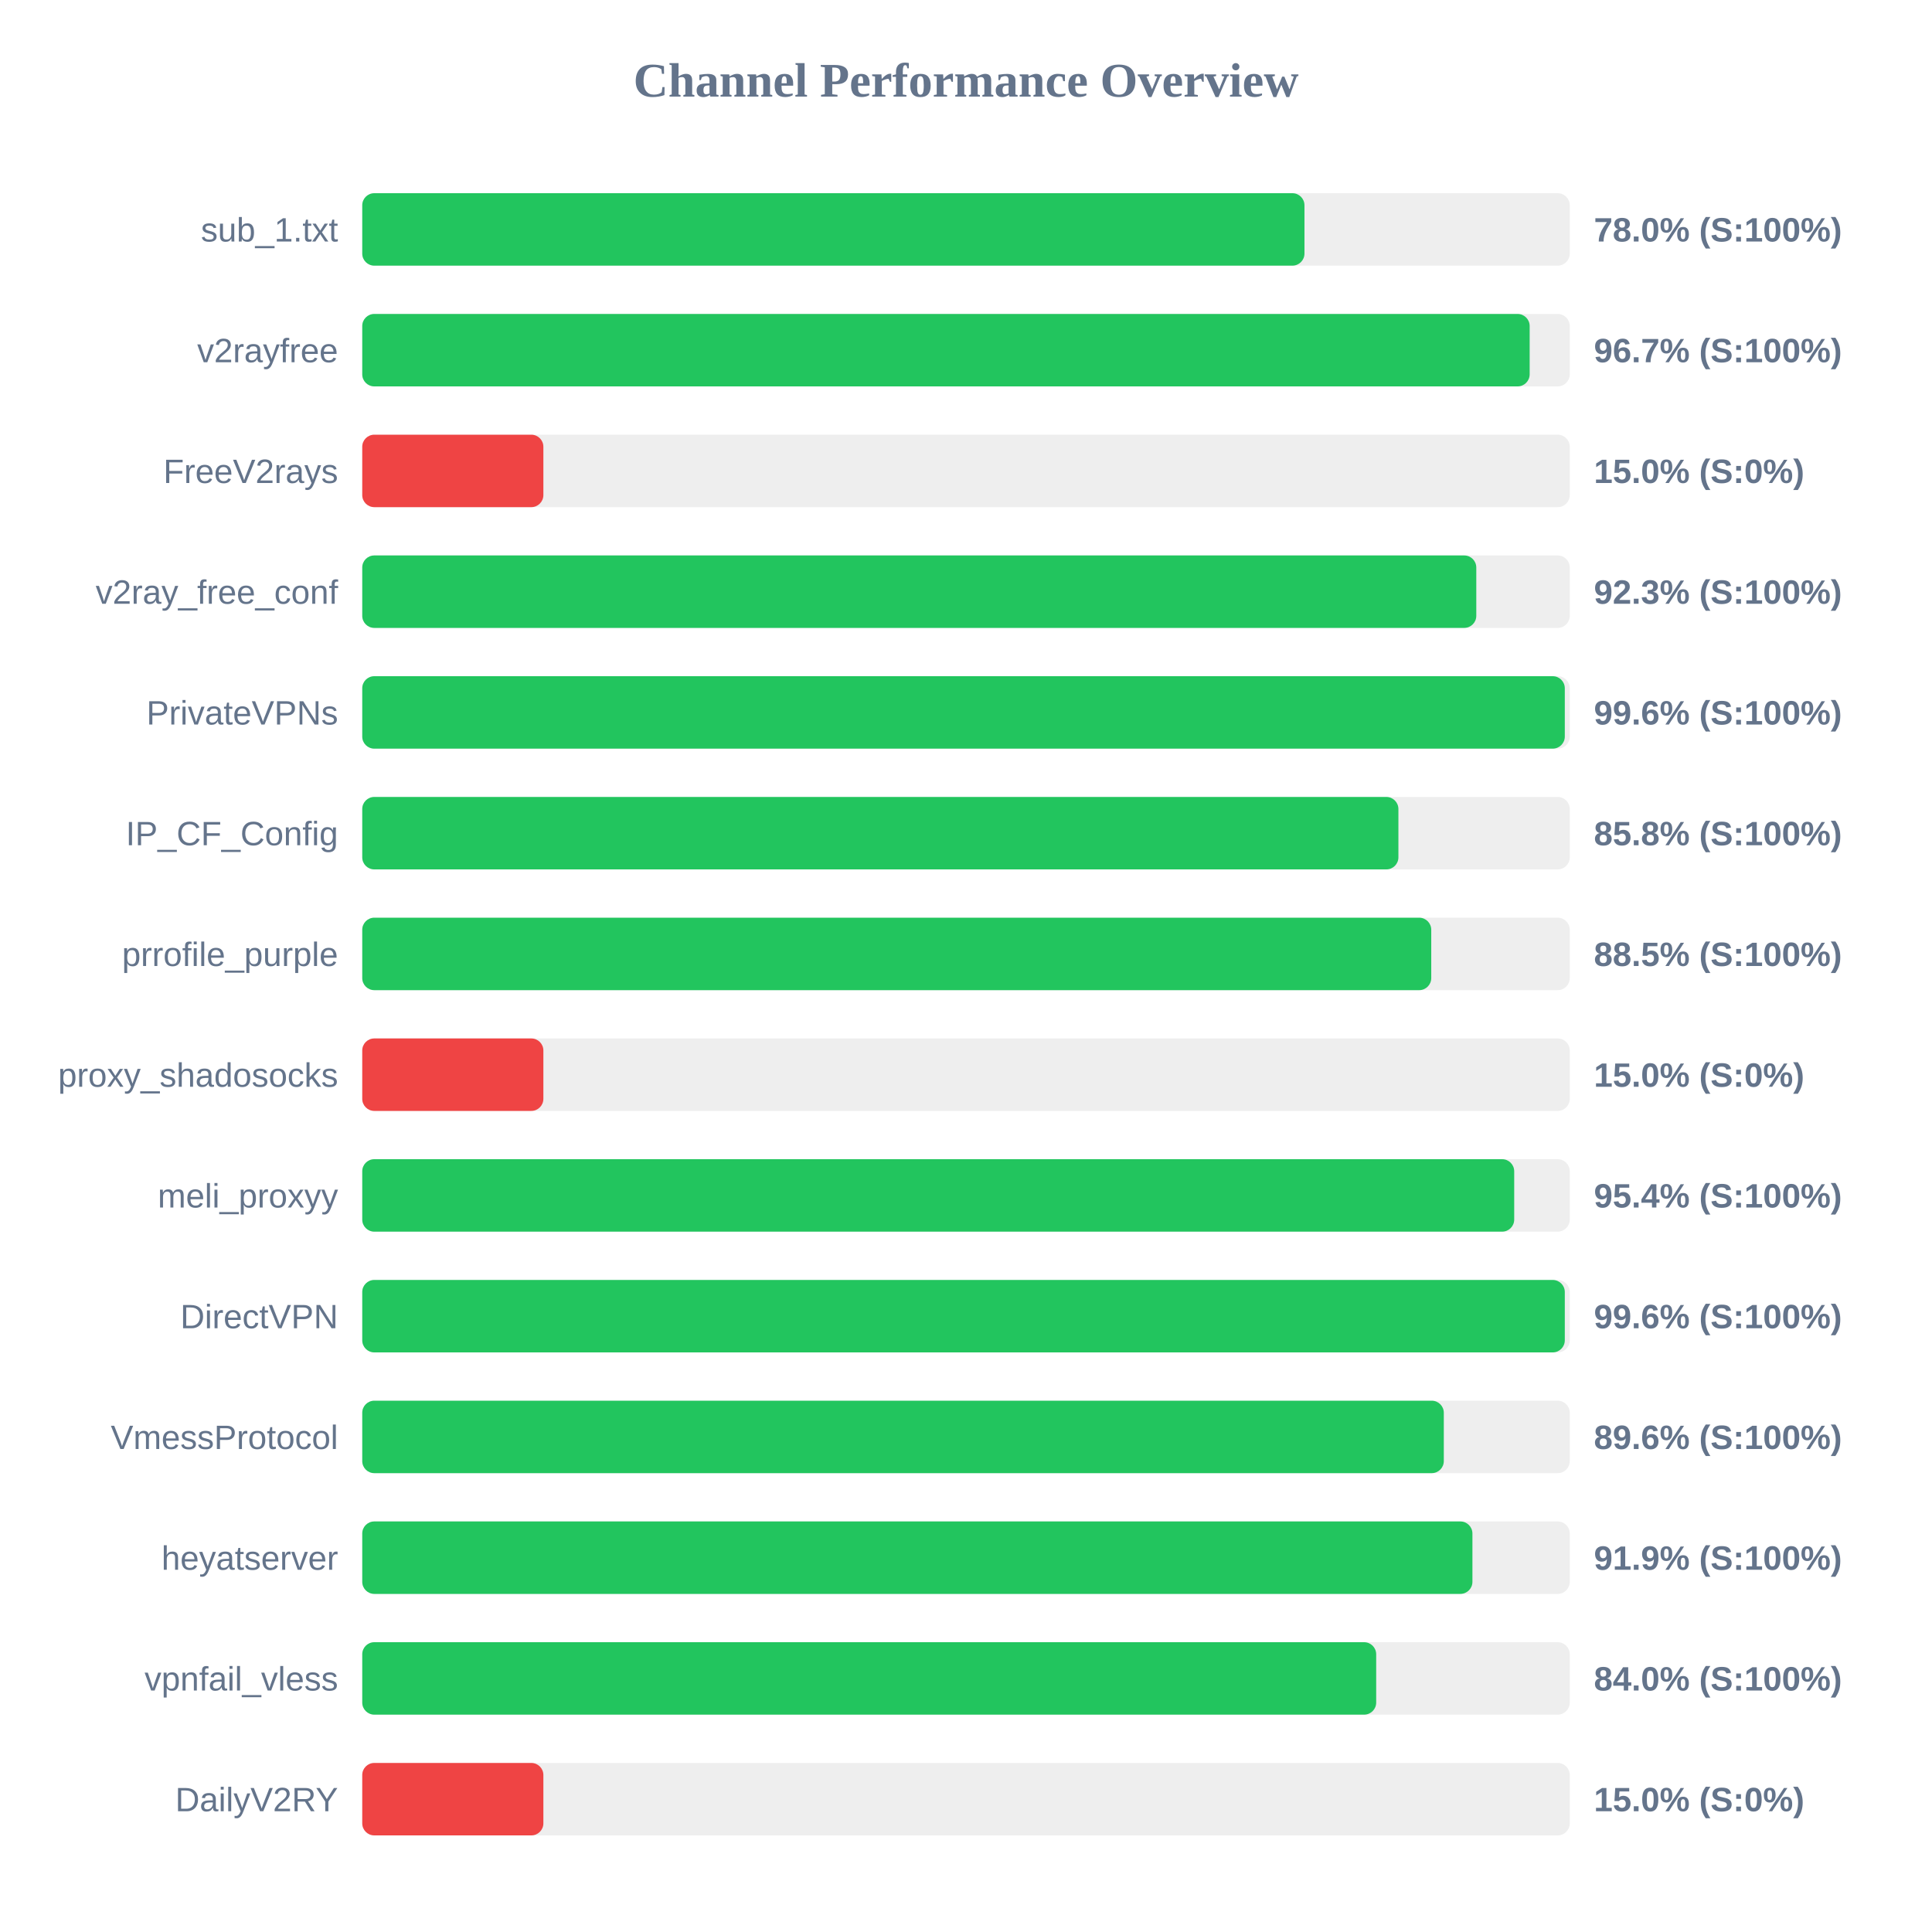
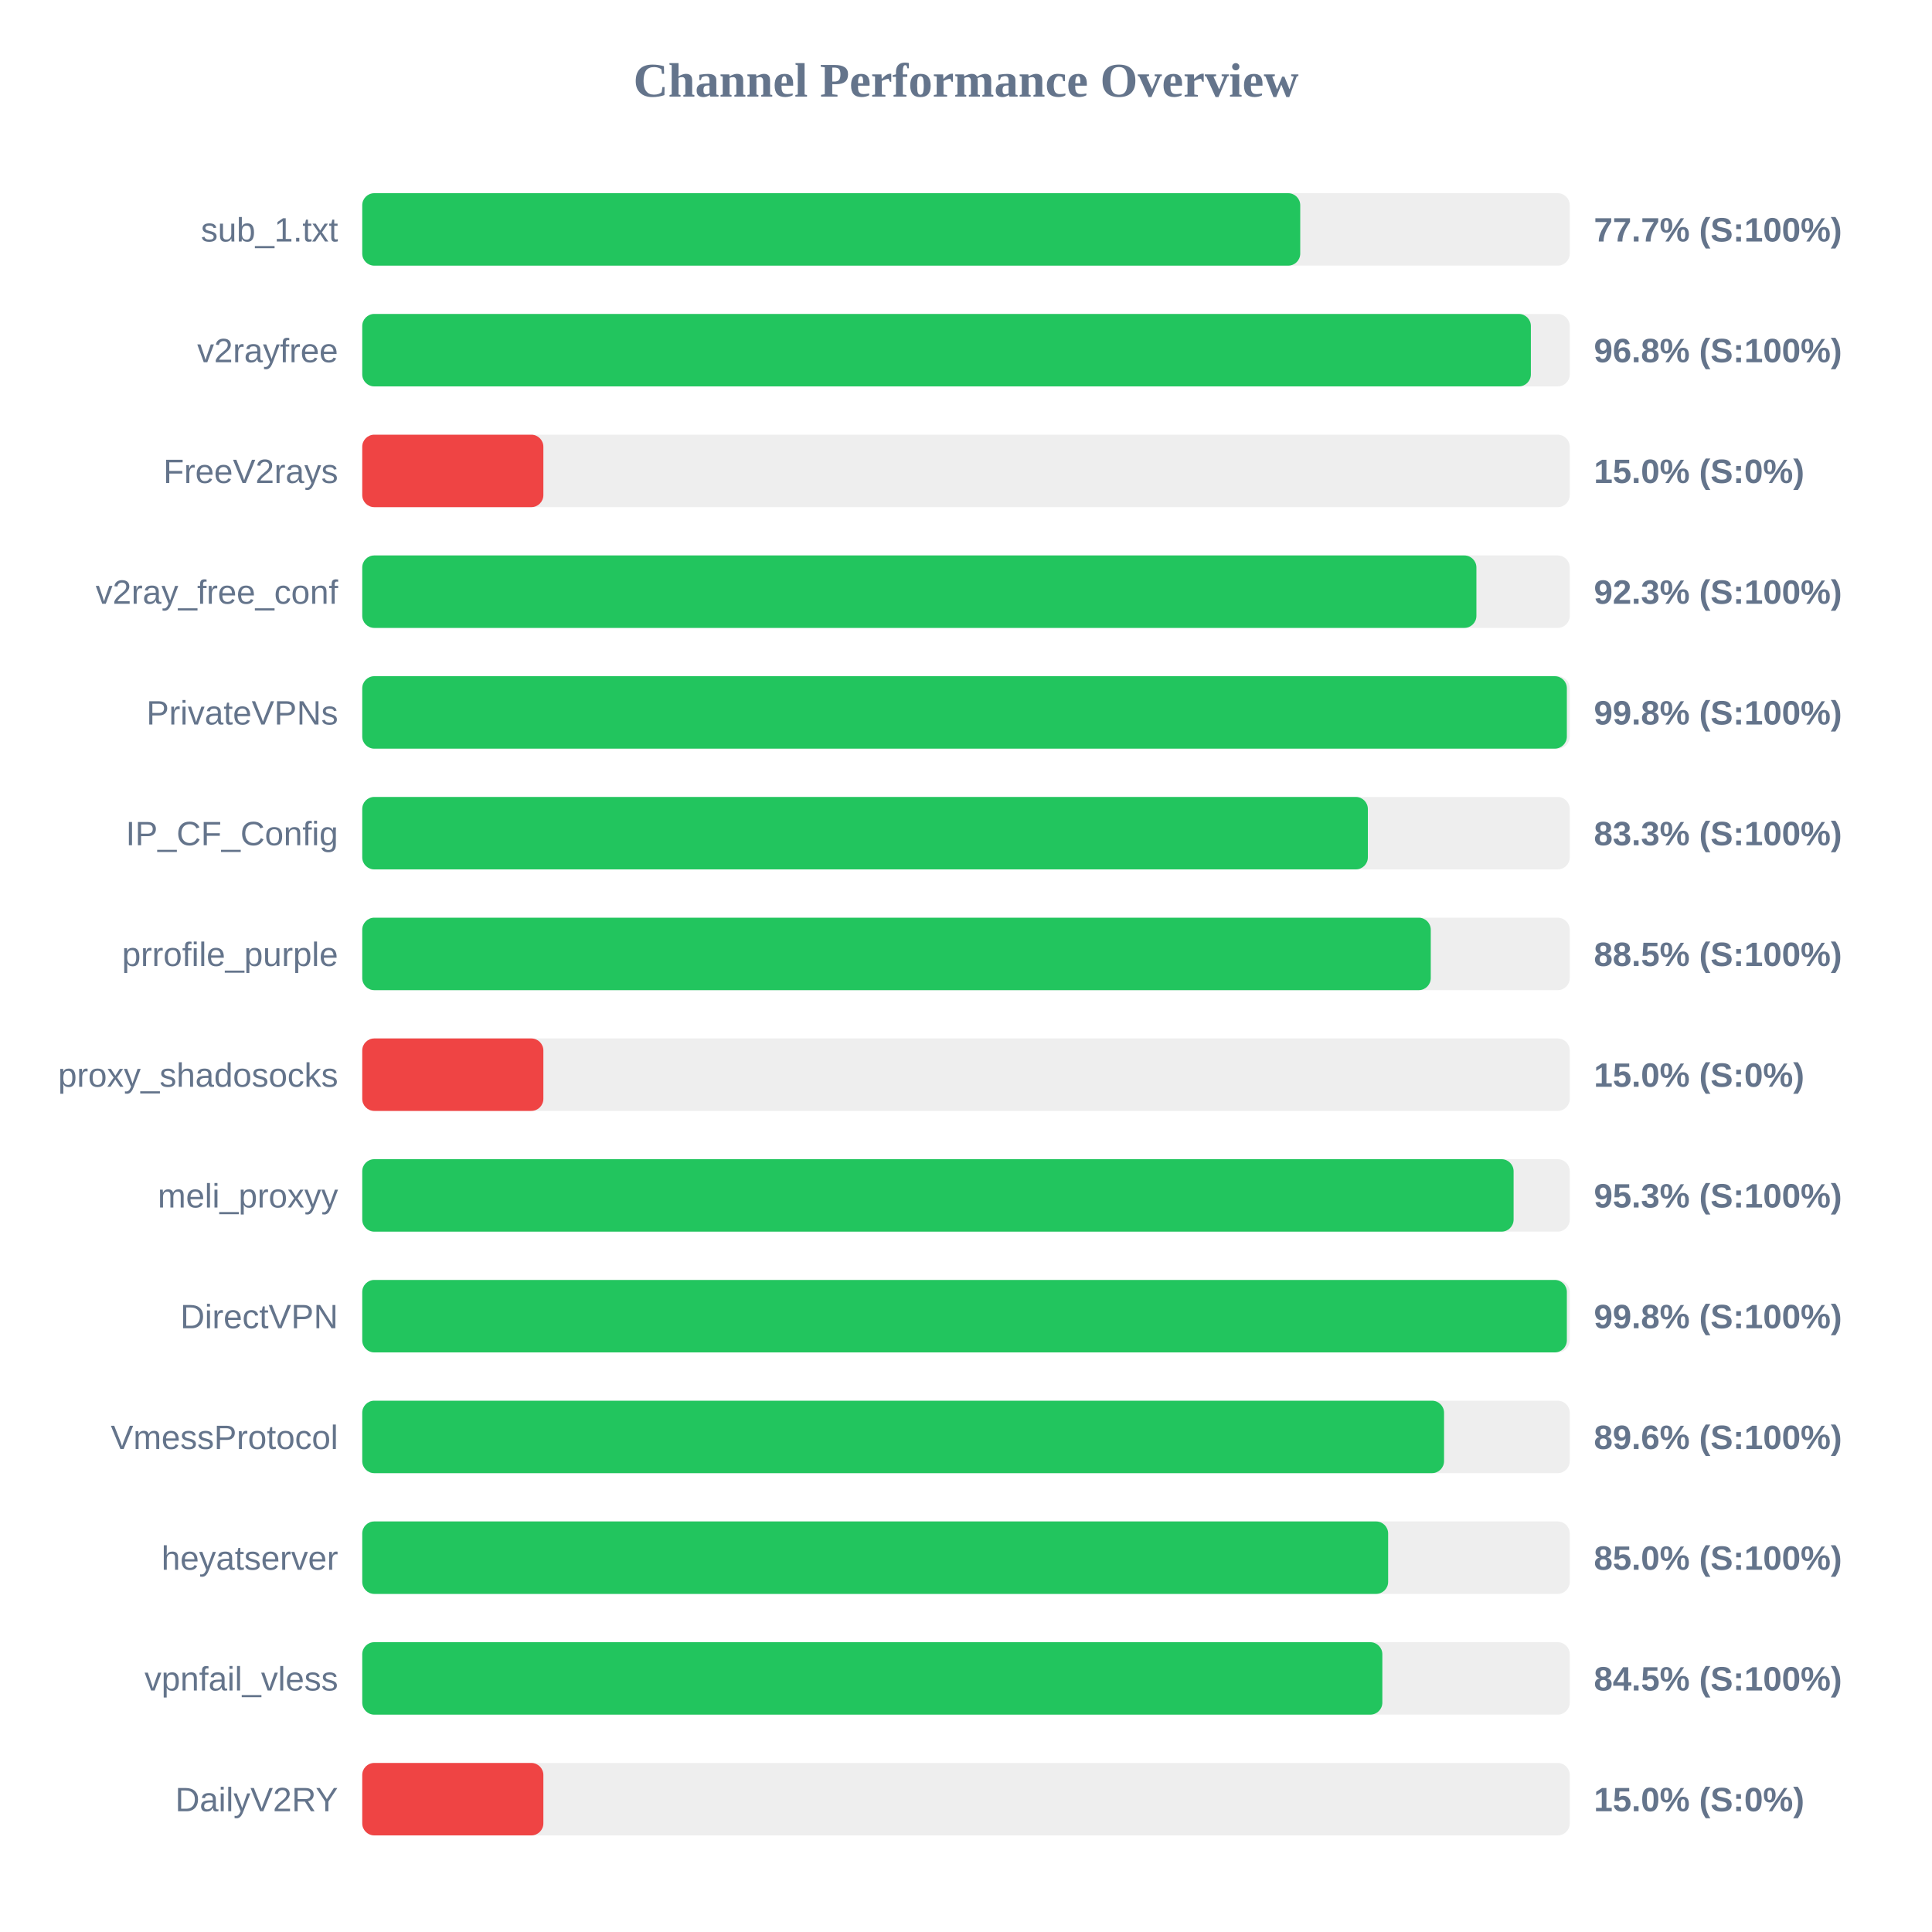
<svg xmlns="http://www.w3.org/2000/svg" width="800" height="800" version="1.1">
  <style>
        .row { font: 14px Arial; fill: #64748b; }
        .score { font: bold 14px Arial; fill: #64748b; }
    </style>
  <text x="400" y="40" text-anchor="middle" font-size="20px" font-weight="bold" fill="#64748b">Channel Performance Overview</text>
  <rect x="150" y="80" width="500" height="30" fill="#eee" rx="5" />
-   <rect x="150" y="80" width="390.15" height="30" fill="#22c55e" rx="5" />
+   <rect x="150" y="80" width="388.4" height="30" fill="#22c55e" rx="5" />
  <text x="140" y="100" text-anchor="end" class="row">sub_1.txt</text>
-   <text x="660" y="100" text-anchor="start" class="score">78.0% (S:100%)</text>
+   <text x="660" y="100" text-anchor="start" class="score">77.7% (S:100%)</text>
  <rect x="150" y="130" width="500" height="30" fill="#eee" rx="5" />
-   <rect x="150" y="130" width="483.4" height="30" fill="#22c55e" rx="5" />
+   <rect x="150" y="130" width="483.9" height="30" fill="#22c55e" rx="5" />
  <text x="140" y="150" text-anchor="end" class="row">v2rayfree</text>
-   <text x="660" y="150" text-anchor="start" class="score">96.7% (S:100%)</text>
+   <text x="660" y="150" text-anchor="start" class="score">96.8% (S:100%)</text>
  <rect x="150" y="180" width="500" height="30" fill="#eee" rx="5" />
  <rect x="150" y="180" width="75.0" height="30" fill="#ef4444" rx="5" />
  <text x="140" y="200" text-anchor="end" class="row">FreeV2rays</text>
  <text x="660" y="200" text-anchor="start" class="score">15.0% (S:0%)</text>
  <rect x="150" y="230" width="500" height="30" fill="#eee" rx="5" />
-   <rect x="150" y="230" width="461.3" height="30" fill="#22c55e" rx="5" />
+   <rect x="150" y="230" width="461.35" height="30" fill="#22c55e" rx="5" />
  <text x="140" y="250" text-anchor="end" class="row">v2ray_free_conf</text>
  <text x="660" y="250" text-anchor="start" class="score">92.3% (S:100%)</text>
  <rect x="150" y="280" width="500" height="30" fill="#eee" rx="5" />
-   <rect x="150" y="280" width="497.95" height="30" fill="#22c55e" rx="5" />
+   <rect x="150" y="280" width="498.8" height="30" fill="#22c55e" rx="5" />
  <text x="140" y="300" text-anchor="end" class="row">PrivateVPNs</text>
-   <text x="660" y="300" text-anchor="start" class="score">99.6% (S:100%)</text>
+   <text x="660" y="300" text-anchor="start" class="score">99.8% (S:100%)</text>
  <rect x="150" y="330" width="500" height="30" fill="#eee" rx="5" />
-   <rect x="150" y="330" width="429.05" height="30" fill="#22c55e" rx="5" />
+   <rect x="150" y="330" width="416.4" height="30" fill="#22c55e" rx="5" />
  <text x="140" y="350" text-anchor="end" class="row">IP_CF_Config</text>
-   <text x="660" y="350" text-anchor="start" class="score">85.8% (S:100%)</text>
+   <text x="660" y="350" text-anchor="start" class="score">83.3% (S:100%)</text>
  <rect x="150" y="380" width="500" height="30" fill="#eee" rx="5" />
-   <rect x="150" y="380" width="442.65" height="30" fill="#22c55e" rx="5" />
+   <rect x="150" y="380" width="442.45" height="30" fill="#22c55e" rx="5" />
  <text x="140" y="400" text-anchor="end" class="row">prrofile_purple</text>
  <text x="660" y="400" text-anchor="start" class="score">88.5% (S:100%)</text>
  <rect x="150" y="430" width="500" height="30" fill="#eee" rx="5" />
  <rect x="150" y="430" width="75.0" height="30" fill="#ef4444" rx="5" />
  <text x="140" y="450" text-anchor="end" class="row">proxy_shadosocks</text>
  <text x="660" y="450" text-anchor="start" class="score">15.0% (S:0%)</text>
  <rect x="150" y="480" width="500" height="30" fill="#eee" rx="5" />
-   <rect x="150" y="480" width="477.0" height="30" fill="#22c55e" rx="5" />
+   <rect x="150" y="480" width="476.75" height="30" fill="#22c55e" rx="5" />
  <text x="140" y="500" text-anchor="end" class="row">meli_proxyy</text>
-   <text x="660" y="500" text-anchor="start" class="score">95.4% (S:100%)</text>
+   <text x="660" y="500" text-anchor="start" class="score">95.3% (S:100%)</text>
  <rect x="150" y="530" width="500" height="30" fill="#eee" rx="5" />
-   <rect x="150" y="530" width="497.95" height="30" fill="#22c55e" rx="5" />
+   <rect x="150" y="530" width="498.8" height="30" fill="#22c55e" rx="5" />
  <text x="140" y="550" text-anchor="end" class="row">DirectVPN</text>
-   <text x="660" y="550" text-anchor="start" class="score">99.6% (S:100%)</text>
+   <text x="660" y="550" text-anchor="start" class="score">99.8% (S:100%)</text>
  <rect x="150" y="580" width="500" height="30" fill="#eee" rx="5" />
-   <rect x="150" y="580" width="447.85" height="30" fill="#22c55e" rx="5" />
+   <rect x="150" y="580" width="447.95" height="30" fill="#22c55e" rx="5" />
  <text x="140" y="600" text-anchor="end" class="row">VmessProtocol</text>
  <text x="660" y="600" text-anchor="start" class="score">89.6% (S:100%)</text>
  <rect x="150" y="630" width="500" height="30" fill="#eee" rx="5" />
-   <rect x="150" y="630" width="459.7" height="30" fill="#22c55e" rx="5" />
+   <rect x="150" y="630" width="424.8" height="30" fill="#22c55e" rx="5" />
  <text x="140" y="650" text-anchor="end" class="row">heyatserver</text>
-   <text x="660" y="650" text-anchor="start" class="score">91.9% (S:100%)</text>
+   <text x="660" y="650" text-anchor="start" class="score">85.0% (S:100%)</text>
  <rect x="150" y="680" width="500" height="30" fill="#eee" rx="5" />
-   <rect x="150" y="680" width="419.85" height="30" fill="#22c55e" rx="5" />
+   <rect x="150" y="680" width="422.4" height="30" fill="#22c55e" rx="5" />
  <text x="140" y="700" text-anchor="end" class="row">vpnfail_vless</text>
-   <text x="660" y="700" text-anchor="start" class="score">84.0% (S:100%)</text>
+   <text x="660" y="700" text-anchor="start" class="score">84.5% (S:100%)</text>
  <rect x="150" y="730" width="500" height="30" fill="#eee" rx="5" />
  <rect x="150" y="730" width="75.0" height="30" fill="#ef4444" rx="5" />
  <text x="140" y="750" text-anchor="end" class="row">DailyV2RY</text>
  <text x="660" y="750" text-anchor="start" class="score">15.0% (S:0%)</text>
</svg>
